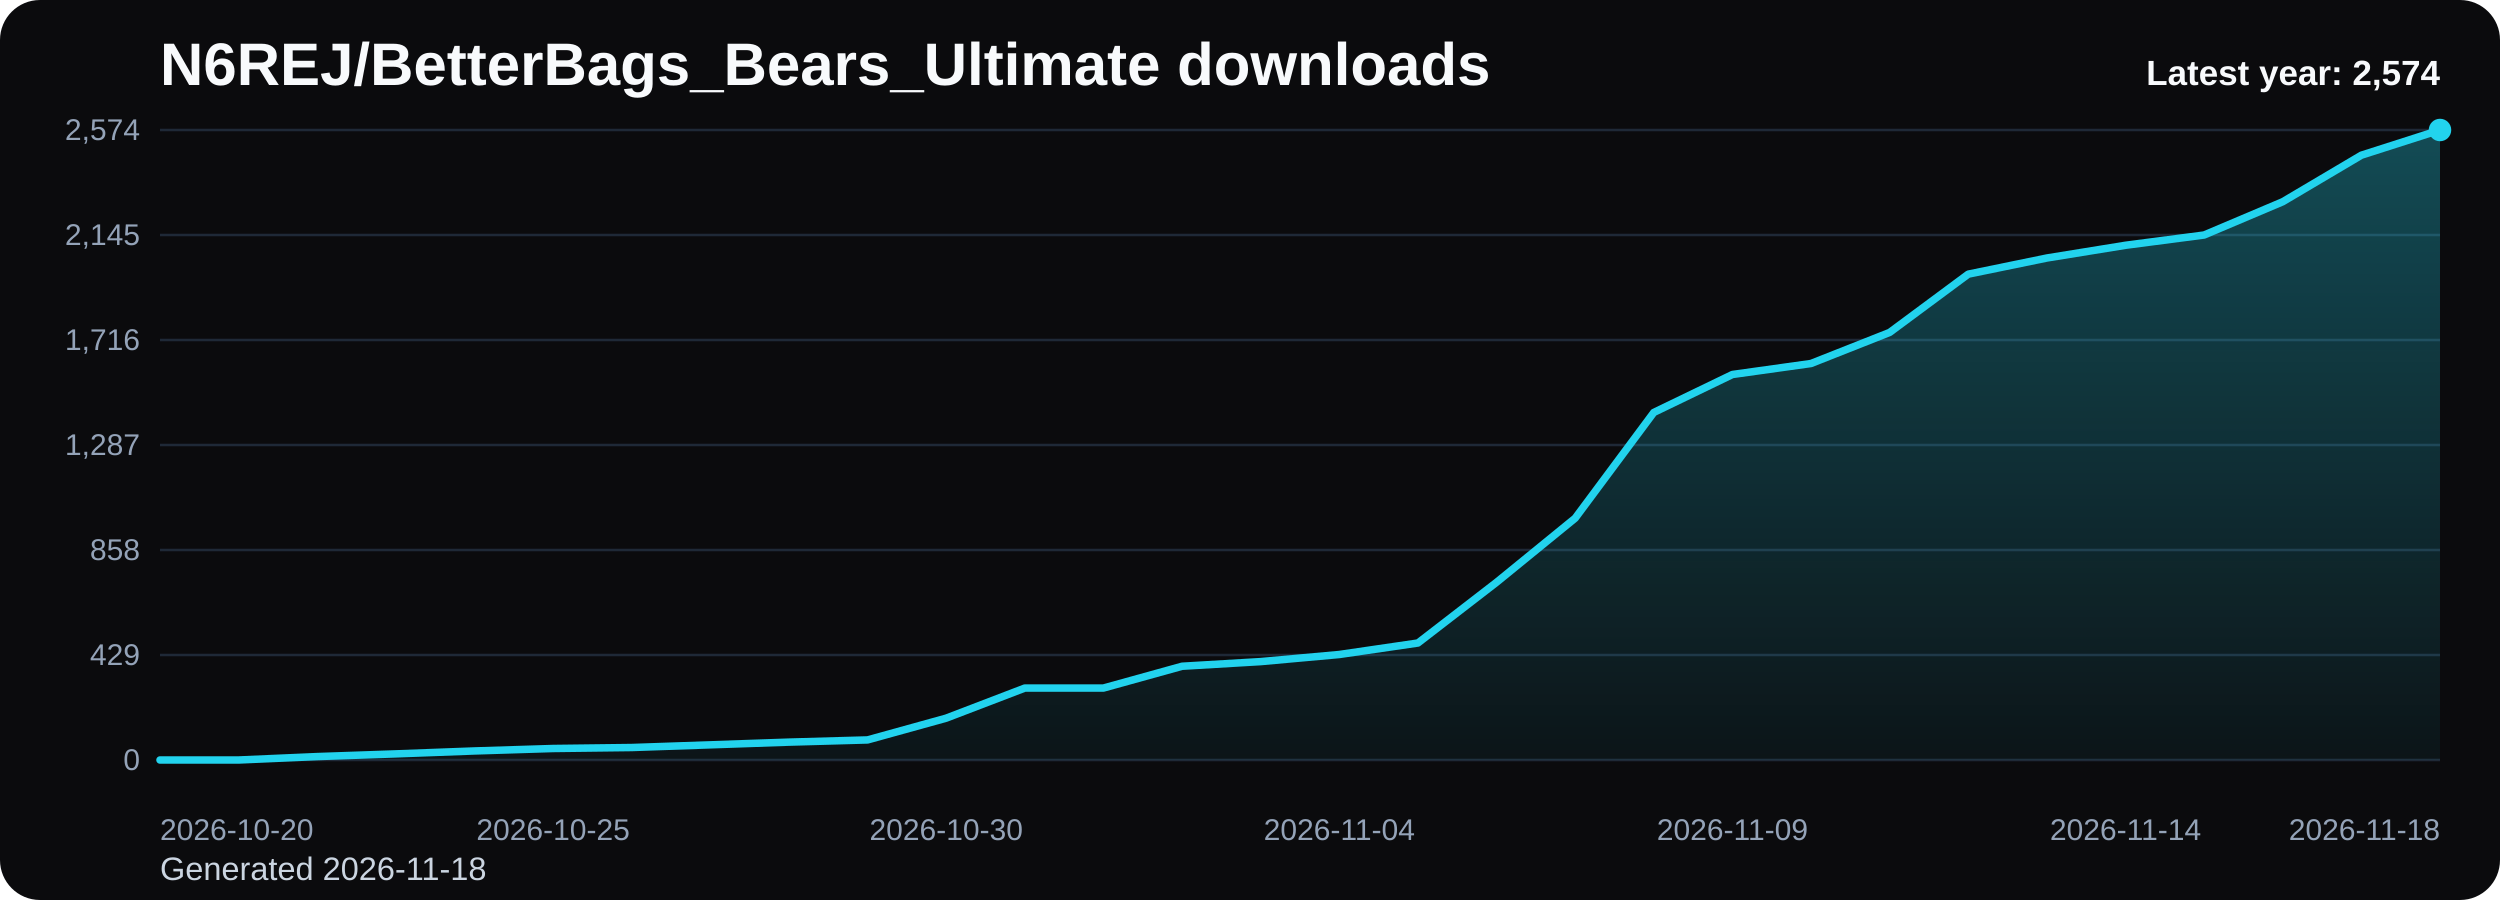
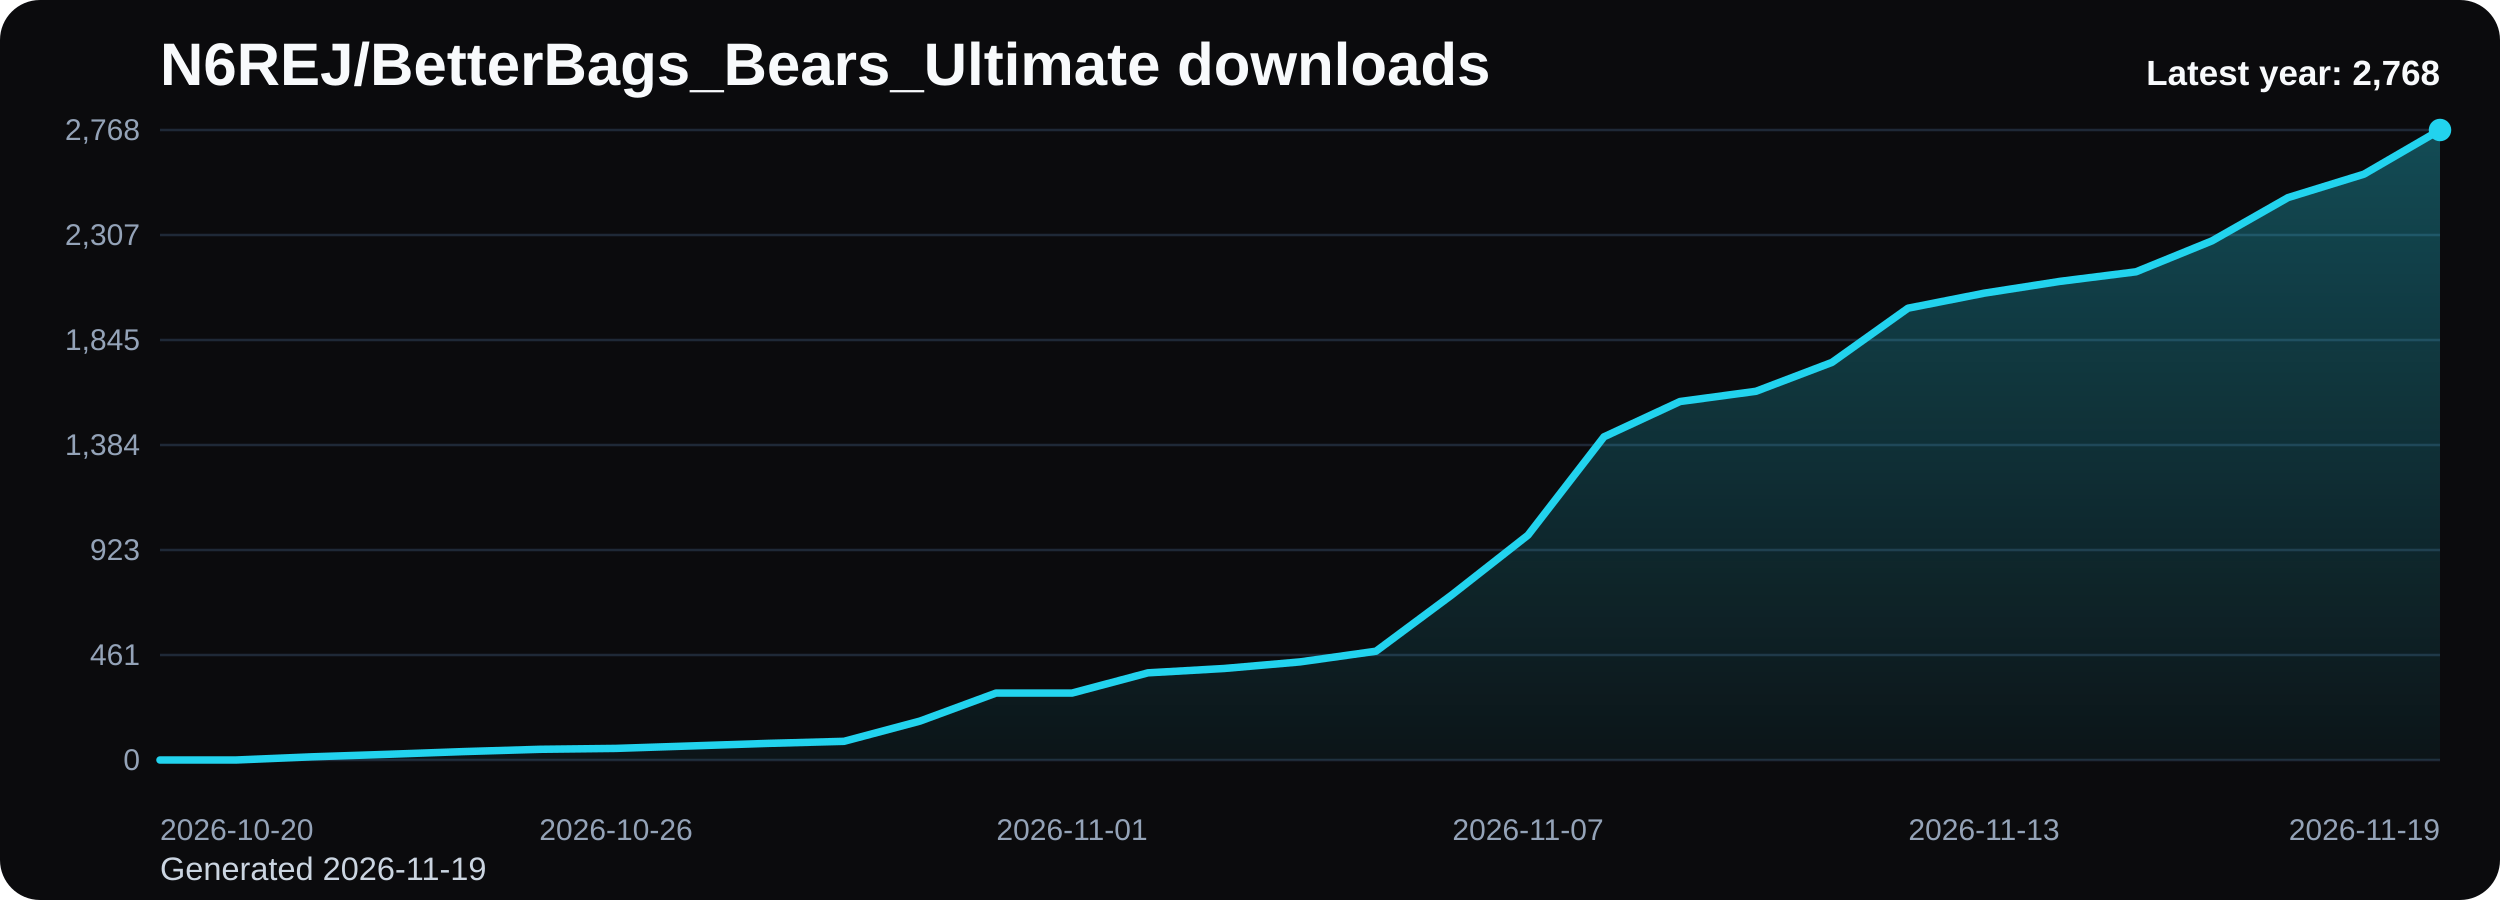
<svg xmlns="http://www.w3.org/2000/svg" viewBox="0 0 1000 360" role="img" aria-label="N6REJ/BetterBags_Bears_Ultimate downloads chart">
  <defs>
    <linearGradient id="fill-yearly-black" x1="0" y1="0" x2="0" y2="1">
      <stop offset="0%" stop-color="#22d3ee" stop-opacity="0.32" />
      <stop offset="100%" stop-color="#22d3ee" stop-opacity="0.05" />
    </linearGradient>
    <style>
      .bg { fill: #0b0b0d; }
      .title { font: 700 24px Arial, sans-serif; fill: #f8fafc; }
      .sub { font: 400 13px Arial, sans-serif; fill: #cbd5e1; }
      .grid { stroke: #1f2937; stroke-width: 1; }
      .axis { font: 400 12px Arial, sans-serif; fill: #94a3b8; }
      .line { fill: none; stroke: #22d3ee; stroke-width: 3; stroke-linecap: round; stroke-linejoin: round; }
      .dot { fill: #22d3ee; }
      .value { font: 600 11px Arial, sans-serif; fill: #cbd5e1; }
      .latest { font: 700 14px Arial, sans-serif; fill: #f8fafc; }
    </style>
  </defs>
  <rect class="bg" x="0" y="0" width="1000" height="360" rx="16" />
  <text class="title" x="64" y="34">N6REJ/BetterBags_Bears_Ultimate downloads</text>
-   <text class="sub" x="64" y="352">Generated 2026-11-18</text>
+   <text class="sub" x="64" y="352">Generated 2026-11-19</text>
  <line x1="64" y1="52.00" x2="976" y2="52.00" class="grid" />
-   <text x="56" y="56.00" text-anchor="end" class="axis">2,574</text>
+   <text x="56" y="56.00" text-anchor="end" class="axis">2,768</text>
  <line x1="64" y1="94.00" x2="976" y2="94.00" class="grid" />
-   <text x="56" y="98.00" text-anchor="end" class="axis">2,145</text>
+   <text x="56" y="98.00" text-anchor="end" class="axis">2,307</text>
  <line x1="64" y1="136.00" x2="976" y2="136.00" class="grid" />
-   <text x="56" y="140.00" text-anchor="end" class="axis">1,716</text>
+   <text x="56" y="140.00" text-anchor="end" class="axis">1,845</text>
  <line x1="64" y1="178.00" x2="976" y2="178.00" class="grid" />
-   <text x="56" y="182.00" text-anchor="end" class="axis">1,287</text>
+   <text x="56" y="182.00" text-anchor="end" class="axis">1,384</text>
  <line x1="64" y1="220.00" x2="976" y2="220.00" class="grid" />
-   <text x="56" y="224.00" text-anchor="end" class="axis">858</text>
+   <text x="56" y="224.00" text-anchor="end" class="axis">923</text>
  <line x1="64" y1="262.00" x2="976" y2="262.00" class="grid" />
-   <text x="56" y="266.00" text-anchor="end" class="axis">429</text>
+   <text x="56" y="266.00" text-anchor="end" class="axis">461</text>
  <line x1="64" y1="304.00" x2="976" y2="304.00" class="grid" />
  <text x="56" y="308.00" text-anchor="end" class="axis">0</text>
-   <path d="M 64.00 304 L 64.00 304.00 L 95.45 304.00 L 126.90 302.63 L 158.34 301.55 L 189.79 300.38 L 221.24 299.40 L 252.69 299.01 L 284.14 297.93 L 315.59 296.85 L 347.03 295.97 L 378.48 287.26 L 409.93 275.22 L 441.38 275.22 L 472.83 266.50 L 504.28 264.64 L 535.72 261.80 L 567.17 257.20 L 598.62 232.92 L 630.07 207.27 L 661.52 164.98 L 692.97 149.80 L 724.41 145.40 L 755.86 132.97 L 787.31 109.66 L 818.76 103.20 L 850.21 98.11 L 881.66 94.00 L 913.10 80.69 L 944.55 62.08 L 976.00 52.00 L 976.00 304 Z" fill="url(#fill-yearly-black)" />
-   <polyline class="line" points="64.00,304.00 95.45,304.00 126.90,302.63 158.34,301.55 189.79,300.38 221.24,299.40 252.69,299.01 284.14,297.93 315.59,296.85 347.03,295.97 378.48,287.26 409.93,275.22 441.38,275.22 472.83,266.50 504.28,264.64 535.72,261.80 567.17,257.20 598.62,232.92 630.07,207.27 661.52,164.98 692.97,149.80 724.41,145.40 755.86,132.97 787.31,109.66 818.76,103.20 850.21,98.11 881.66,94.00 913.10,80.69 944.55,62.08 976.00,52.00" />
+   <path d="M 64.00 304 L 64.00 304.00 L 94.40 304.00 L 124.80 302.73 L 155.20 301.72 L 185.60 300.63 L 216.00 299.72 L 246.40 299.36 L 276.80 298.36 L 307.20 297.35 L 337.60 296.53 L 368.00 288.43 L 398.40 277.23 L 428.80 277.23 L 459.20 269.13 L 489.60 267.40 L 520.00 264.76 L 550.40 260.48 L 580.80 237.90 L 611.20 214.05 L 641.60 174.72 L 672.00 160.61 L 702.40 156.51 L 732.80 144.95 L 763.20 123.28 L 793.60 117.28 L 824.00 112.54 L 854.40 108.72 L 884.80 96.34 L 915.20 79.04 L 945.60 69.66 L 976.00 52.00 L 976.00 304 Z" fill="url(#fill-yearly-black)" />
+   <polyline class="line" points="64.00,304.00 94.40,304.00 124.80,302.73 155.20,301.72 185.60,300.63 216.00,299.72 246.40,299.36 276.80,298.36 307.20,297.35 337.60,296.53 368.00,288.43 398.40,277.23 428.80,277.23 459.20,269.13 489.60,267.40 520.00,264.76 550.40,260.48 580.80,237.90 611.20,214.05 641.60,174.72 672.00,160.61 702.40,156.51 732.80,144.95 763.20,123.28 793.60,117.28 824.00,112.54 854.40,108.72 884.80,96.34 915.20,79.04 945.60,69.66 976.00,52.00" />
  <circle class="dot" cx="976.00" cy="52.00" r="4.5" />
  <text class="axis" x="64.00" y="336" text-anchor="start">2026-10-20</text>
-   <text class="axis" x="221.24" y="336" text-anchor="middle">2026-10-25</text>
-   <text class="axis" x="378.48" y="336" text-anchor="middle">2026-10-30</text>
-   <text class="axis" x="535.72" y="336" text-anchor="middle">2026-11-04</text>
-   <text class="axis" x="692.97" y="336" text-anchor="middle">2026-11-09</text>
-   <text class="axis" x="850.21" y="336" text-anchor="middle">2026-11-14</text>
-   <text class="axis" x="976.00" y="336" text-anchor="end">2026-11-18</text>
-   <text class="latest" x="976" y="34" text-anchor="end">Latest year: 2,574</text>
+   <text class="axis" x="246.40" y="336" text-anchor="middle">2026-10-26</text>
+   <text class="axis" x="428.80" y="336" text-anchor="middle">2026-11-01</text>
+   <text class="axis" x="611.20" y="336" text-anchor="middle">2026-11-07</text>
+   <text class="axis" x="793.60" y="336" text-anchor="middle">2026-11-13</text>
+   <text class="axis" x="976.00" y="336" text-anchor="end">2026-11-19</text>
+   <text class="latest" x="976" y="34" text-anchor="end">Latest year: 2,768</text>
</svg>
